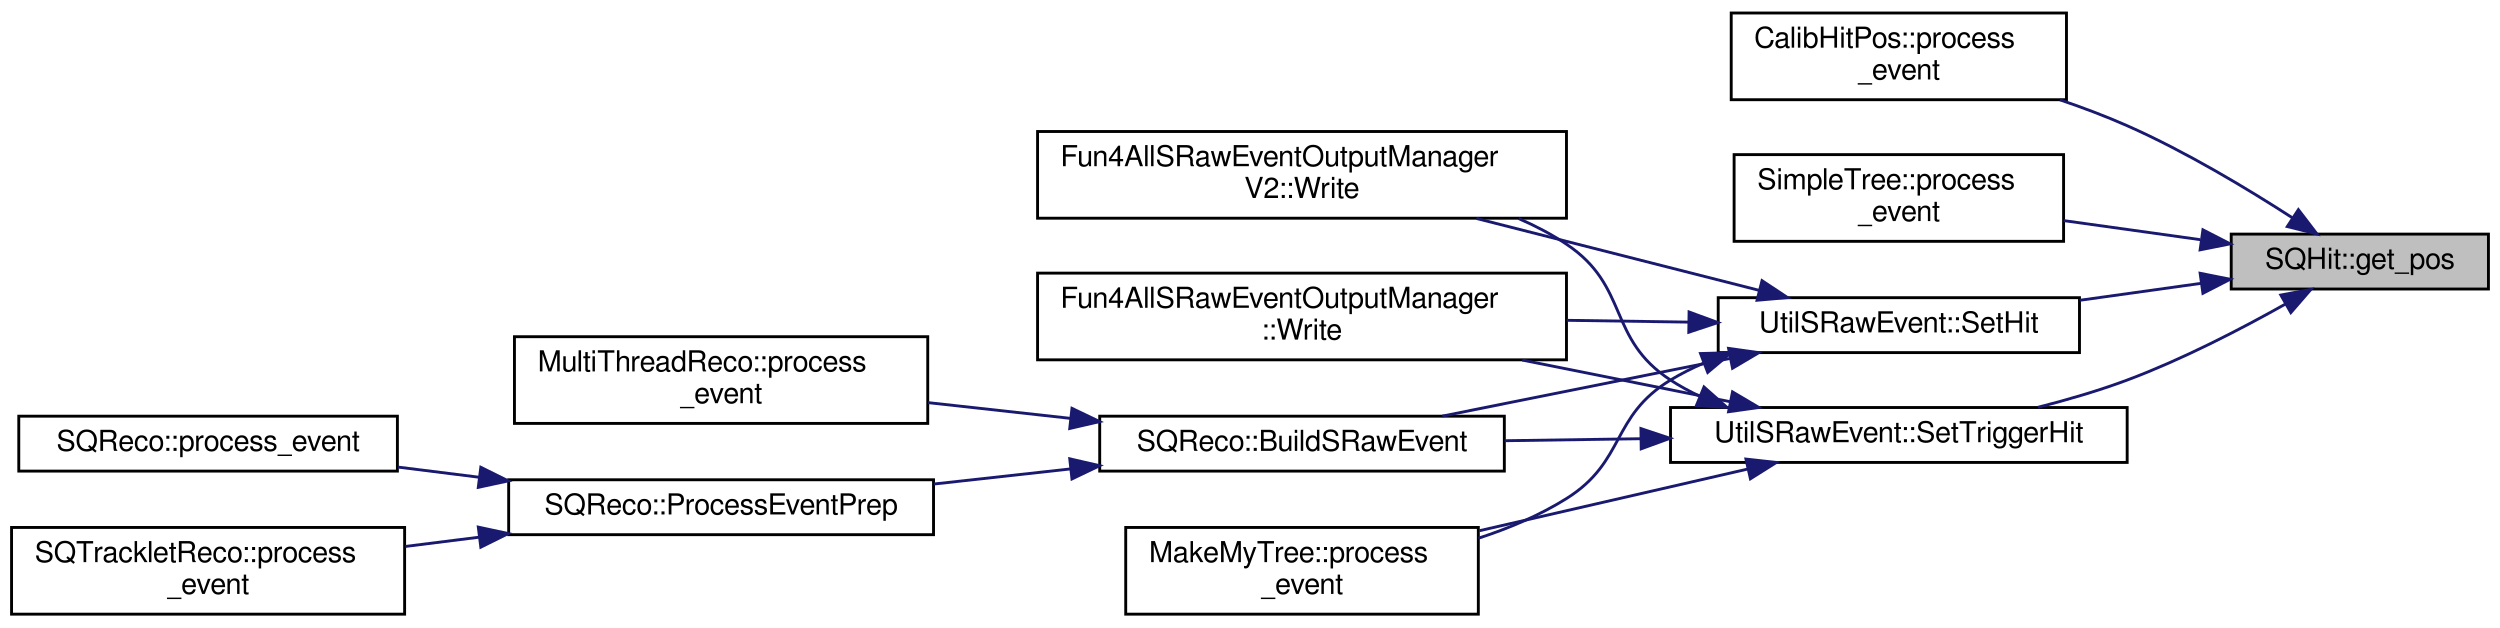
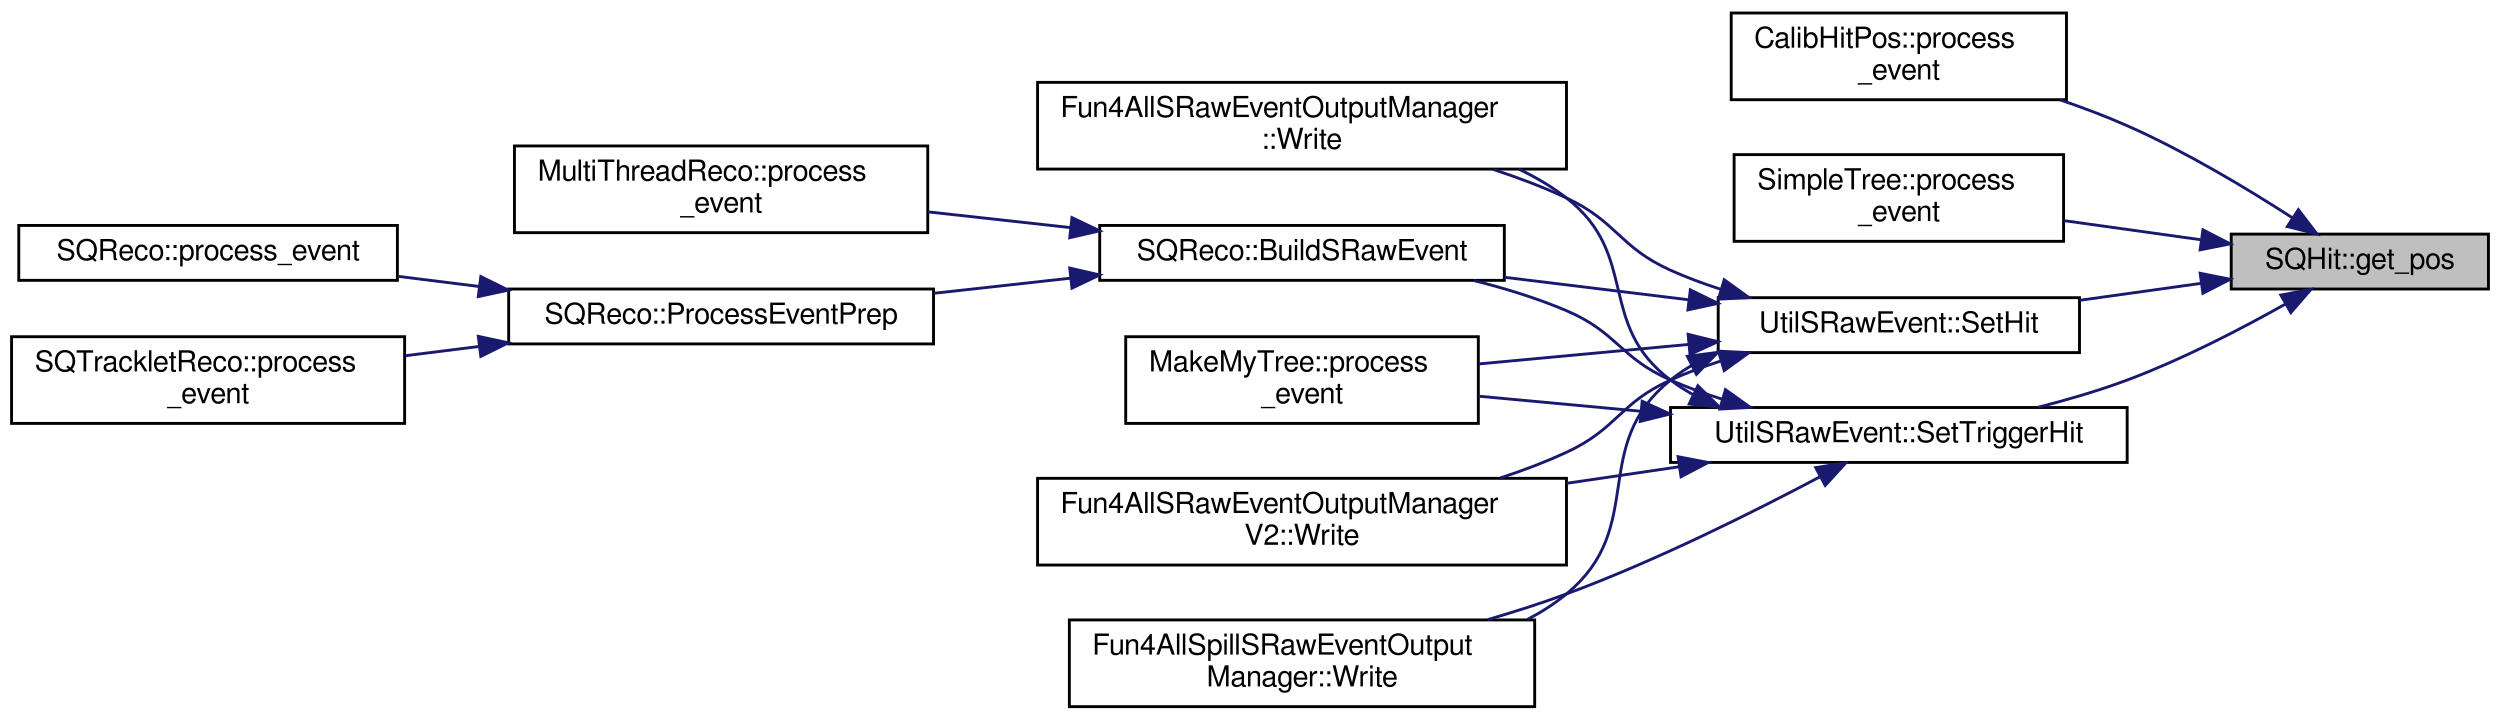
- <svg xmlns="http://www.w3.org/2000/svg" xmlns:xlink="http://www.w3.org/1999/xlink" width="865pt" height="217pt" viewBox="0.00 0.00 865.00 217.00">
-   <g id="graph0" class="graph" transform="scale(1 1) rotate(0) translate(4 213)">
+ <svg xmlns="http://www.w3.org/2000/svg" xmlns:xlink="http://www.w3.org/1999/xlink" width="865pt" height="249pt" viewBox="0.00 0.00 865.00 249.00">
+   <g id="graph0" class="graph" transform="scale(1 1) rotate(0) translate(4 245)">
    <g id="node1" class="node">
      <g id="a_node1">
        <a xlink:title="Return the absolute position of this hit. Probably the value is not properly set at present.">
-           <polygon fill="#bfbfbf" stroke="black" points="768,-113 768,-132 857,-132 857,-113 768,-113" />
-           <text text-anchor="middle" x="812.5" y="-120" font-family="FreeSans" font-size="10.00">SQHit::get_pos</text>
+           <polygon fill="#bfbfbf" stroke="black" points="768,-145 768,-164 857,-164 857,-145 768,-145" />
+           <text text-anchor="middle" x="812.5" y="-152" font-family="FreeSans" font-size="10.00">SQHit::get_pos</text>
        </a>
      </g>
    </g>
    <g id="node2" class="node">
      <g id="a_node2">
        <a xlink:href="../../d7/d94/classCalibHitPos.html#a975f1d3dbed30c75e314c1d5983c44e7" target="_top" xlink:title=" ">
-           <polygon fill="none" stroke="black" points="595,-178.5 595,-208.5 711,-208.5 711,-178.5 595,-178.5" />
-           <text text-anchor="start" x="603" y="-196.5" font-family="FreeSans" font-size="10.00">CalibHitPos::process</text>
-           <text text-anchor="middle" x="653" y="-185.5" font-family="FreeSans" font-size="10.00">_event</text>
+           <polygon fill="none" stroke="black" points="595,-210.5 595,-240.5 711,-240.5 711,-210.5 595,-210.5" />
+           <text text-anchor="start" x="603" y="-228.5" font-family="FreeSans" font-size="10.00">CalibHitPos::process</text>
+           <text text-anchor="middle" x="653" y="-217.5" font-family="FreeSans" font-size="10.00">_event</text>
        </a>
      </g>
    </g>
    <g id="edge1" class="edge">
-       <path fill="none" stroke="midnightblue" d="M789.27,-137.57C773.74,-147.61 752.23,-160.56 732,-169.5 724.61,-172.77 716.65,-175.77 708.73,-178.46" />
-       <polygon fill="midnightblue" stroke="midnightblue" points="791.24,-140.46 797.68,-132.04 787.4,-134.61 791.24,-140.46" />
+       <path fill="none" stroke="midnightblue" d="M789.27,-169.57C773.74,-179.61 752.23,-192.56 732,-201.5 724.61,-204.77 716.65,-207.77 708.73,-210.46" />
+       <polygon fill="midnightblue" stroke="midnightblue" points="791.24,-172.46 797.68,-164.04 787.4,-166.61 791.24,-172.46" />
    </g>
    <g id="node3" class="node">
      <g id="a_node3">
        <a xlink:href="../../d8/d3e/classSimpleTree.html#a5b31087274e5e810e670395c811fd358" target="_top" xlink:title=" ">
-           <polygon fill="none" stroke="black" points="596,-129.5 596,-159.5 710,-159.5 710,-129.5 596,-129.5" />
-           <text text-anchor="start" x="604" y="-147.5" font-family="FreeSans" font-size="10.00">SimpleTree::process</text>
-           <text text-anchor="middle" x="653" y="-136.5" font-family="FreeSans" font-size="10.00">_event</text>
+           <polygon fill="none" stroke="black" points="596,-161.5 596,-191.5 710,-191.5 710,-161.5 596,-161.5" />
+           <text text-anchor="start" x="604" y="-179.5" font-family="FreeSans" font-size="10.00">SimpleTree::process</text>
+           <text text-anchor="middle" x="653" y="-168.5" font-family="FreeSans" font-size="10.00">_event</text>
        </a>
      </g>
    </g>
    <g id="edge2" class="edge">
-       <path fill="none" stroke="midnightblue" d="M757.31,-130.07C742.04,-132.2 725.41,-134.53 710.03,-136.67" />
-       <polygon fill="midnightblue" stroke="midnightblue" points="758.21,-133.48 767.63,-128.63 757.24,-126.55 758.21,-133.48" />
+       <path fill="none" stroke="midnightblue" d="M757.31,-162.07C742.04,-164.2 725.41,-166.53 710.03,-168.67" />
+       <polygon fill="midnightblue" stroke="midnightblue" points="758.21,-165.48 767.63,-160.63 757.24,-158.55 758.21,-165.48" />
    </g>
    <g id="node4" class="node">
      <g id="a_node4">
        <a xlink:href="../../d6/d43/namespaceUtilSRawEvent.html#a585264b4e2fdc064ef63179ce96c30a2" target="_top" xlink:title=" ">
-           <polygon fill="none" stroke="black" points="590.5,-91 590.5,-110 715.5,-110 715.5,-91 590.5,-91" />
-           <text text-anchor="middle" x="653" y="-98" font-family="FreeSans" font-size="10.00">UtilSRawEvent::SetHit</text>
+           <polygon fill="none" stroke="black" points="590.5,-123 590.5,-142 715.5,-142 715.5,-123 590.5,-123" />
+           <text text-anchor="middle" x="653" y="-130" font-family="FreeSans" font-size="10.00">UtilSRawEvent::SetHit</text>
        </a>
      </g>
    </g>
    <g id="edge3" class="edge">
-       <path fill="none" stroke="midnightblue" d="M757.54,-114.96C744.03,-113.08 729.44,-111.04 715.59,-109.1" />
-       <polygon fill="midnightblue" stroke="midnightblue" points="757.24,-118.45 767.63,-116.37 758.21,-111.52 757.24,-118.45" />
+       <path fill="none" stroke="midnightblue" d="M757.54,-146.96C744.03,-145.08 729.44,-143.04 715.59,-141.1" />
+       <polygon fill="midnightblue" stroke="midnightblue" points="757.24,-150.45 767.63,-148.37 758.21,-143.52 757.24,-150.45" />
+     </g>
+     <g id="node14" class="node">
+       <g id="a_node14">
+         <a xlink:href="../../d6/d43/namespaceUtilSRawEvent.html#a0274b2101761ecc05a87a5302590759d" target="_top" xlink:title=" ">
+           <polygon fill="none" stroke="black" points="574,-85 574,-104 732,-104 732,-85 574,-85" />
+           <text text-anchor="middle" x="653" y="-92" font-family="FreeSans" font-size="10.00">UtilSRawEvent::SetTriggerHit</text>
+         </a>
+       </g>
+     </g>
+     <g id="edge13" class="edge">
+       <path fill="none" stroke="midnightblue" d="M786.72,-139.78C771.38,-131.16 751.03,-120.61 732,-113.5 722.21,-109.84 711.46,-106.7 701.15,-104.08" />
+       <polygon fill="midnightblue" stroke="midnightblue" points="785.16,-142.92 795.57,-144.85 788.63,-136.84 785.16,-142.92" />
+     </g>
+     <g id="node5" class="node">
+       <g id="a_node5">
+         <a xlink:href="../../df/df2/classSQReco.html#aa71a1b4406e5d02575ed860c2861030d" target="_top" xlink:title=" ">
+           <polygon fill="none" stroke="black" points="376.5,-148 376.5,-167 516.5,-167 516.5,-148 376.5,-148" />
+           <text text-anchor="middle" x="446.5" y="-155" font-family="FreeSans" font-size="10.00">SQReco::BuildSRawEvent</text>
+         </a>
+       </g>
+     </g>
+     <g id="edge4" class="edge">
+       <path fill="none" stroke="midnightblue" d="M580.36,-141.26C559.64,-143.79 537.08,-146.55 516.52,-149.06" />
+       <polygon fill="midnightblue" stroke="midnightblue" points="580.86,-144.72 590.37,-140.03 580.02,-137.77 580.86,-144.72" />
+     </g>
+     <g id="node10" class="node">
+       <g id="a_node10">
+         <a xlink:href="../../d6/dde/classMakeMyTree.html#ae66e882020dd1310e3ab85f2930942ea" target="_top" xlink:title=" ">
+           <polygon fill="none" stroke="black" points="385.5,-98.5 385.5,-128.5 507.5,-128.5 507.5,-98.5 385.5,-98.5" />
+           <text text-anchor="start" x="393.5" y="-116.5" font-family="FreeSans" font-size="10.00">MakeMyTree::process</text>
+           <text text-anchor="middle" x="446.5" y="-105.5" font-family="FreeSans" font-size="10.00">_event</text>
+         </a>
+       </g>
+     </g>
+     <g id="edge9" class="edge">
+       <path fill="none" stroke="midnightblue" d="M580.35,-125.84C556.59,-123.64 530.4,-121.2 507.6,-119.08" />
+       <polygon fill="midnightblue" stroke="midnightblue" points="580.08,-129.33 590.37,-126.77 580.73,-122.36 580.08,-129.33" />
+     </g>
+     <g id="node11" class="node">
+       <g id="a_node11">
+         <a xlink:href="../../db/dd3/classFun4AllSRawEventOutputManagerV2.html#a660ca745d3cb1ac7457ddcb31a5765a1" target="_top" xlink:title="write starting from given node">
+           <polygon fill="none" stroke="black" points="355,-49.5 355,-79.5 538,-79.5 538,-49.5 355,-49.5" />
+           <text text-anchor="start" x="363" y="-67.5" font-family="FreeSans" font-size="10.00">Fun4AllSRawEventOutputManager</text>
+           <text text-anchor="middle" x="446.5" y="-56.5" font-family="FreeSans" font-size="10.00">V2::Write</text>
+         </a>
+       </g>
+     </g>
+     <g id="edge10" class="edge">
+       <path fill="none" stroke="midnightblue" d="M591.18,-120.03C585.27,-118.12 579.46,-115.96 574,-113.5 556.24,-105.5 555.68,-96.68 538,-88.5 530.77,-85.16 522.99,-82.21 515.14,-79.64" />
+       <polygon fill="midnightblue" stroke="midnightblue" points="590.57,-123.5 601.16,-122.99 592.57,-116.79 590.57,-123.5" />
+     </g>
+     <g id="node12" class="node">
+       <g id="a_node12">
+         <a xlink:href="../../d1/db1/classFun4AllSpillSRawEventOutputManager.html#a070e6791be8cfa36ca600d2960f7c965" target="_top" xlink:title="write starting from given node">
+           <polygon fill="none" stroke="black" points="366,-0.5 366,-30.5 527,-30.5 527,-0.5 366,-0.5" />
+           <text text-anchor="start" x="374" y="-18.5" font-family="FreeSans" font-size="10.00">Fun4AllSpillSRawEventOutput</text>
+           <text text-anchor="middle" x="446.5" y="-7.5" font-family="FreeSans" font-size="10.00">Manager::Write</text>
+         </a>
+       </g>
+     </g>
+     <g id="edge11" class="edge">
+       <path fill="none" stroke="midnightblue" d="M581.28,-118.53C578.73,-117.02 576.29,-115.35 574,-113.5 545.53,-90.55 566.24,-62.74 538,-39.5 533.86,-36.09 529.28,-33.16 524.45,-30.65" />
+       <polygon fill="midnightblue" stroke="midnightblue" points="579.83,-121.71 590.33,-123.08 582.97,-115.46 579.83,-121.71" />
    </g>
    <g id="node13" class="node">
      <g id="a_node13">
-         <a xlink:href="../../d6/d43/namespaceUtilSRawEvent.html#a0274b2101761ecc05a87a5302590759d" target="_top" xlink:title=" ">
-           <polygon fill="none" stroke="black" points="574,-53 574,-72 732,-72 732,-53 574,-53" />
-           <text text-anchor="middle" x="653" y="-60" font-family="FreeSans" font-size="10.00">UtilSRawEvent::SetTriggerHit</text>
+         <a xlink:href="../../d9/dc8/classFun4AllSRawEventOutputManager.html#a3188d71e9dfb78bb559fc5e2712930d1" target="_top" xlink:title="write starting from given node">
+           <polygon fill="none" stroke="black" points="355,-186.5 355,-216.5 538,-216.5 538,-186.5 355,-186.5" />
+           <text text-anchor="start" x="363" y="-204.5" font-family="FreeSans" font-size="10.00">Fun4AllSRawEventOutputManager</text>
+           <text text-anchor="middle" x="446.5" y="-193.5" font-family="FreeSans" font-size="10.00">::Write</text>
        </a>
      </g>
    </g>
    <g id="edge12" class="edge">
-       <path fill="none" stroke="midnightblue" d="M786.72,-107.78C771.38,-99.16 751.03,-88.61 732,-81.5 722.21,-77.84 711.46,-74.7 701.15,-72.08" />
-       <polygon fill="midnightblue" stroke="midnightblue" points="785.16,-110.92 795.57,-112.85 788.63,-104.84 785.16,-110.92" />
-     </g>
-     <g id="node5" class="node">
-       <g id="a_node5">
-         <a xlink:href="../../df/df2/classSQReco.html#aa71a1b4406e5d02575ed860c2861030d" target="_top" xlink:title=" ">
-           <polygon fill="none" stroke="black" points="376.5,-50 376.5,-69 516.5,-69 516.5,-50 376.5,-50" />
-           <text text-anchor="middle" x="446.5" y="-57" font-family="FreeSans" font-size="10.00">SQReco::BuildSRawEvent</text>
-         </a>
-       </g>
-     </g>
-     <g id="edge4" class="edge">
-       <path fill="none" stroke="midnightblue" d="M594.64,-89C563.22,-82.7 524.75,-74.99 495.03,-69.03" />
-       <polygon fill="midnightblue" stroke="midnightblue" points="594.08,-92.46 604.57,-90.99 595.45,-85.59 594.08,-92.46" />
-     </g>
-     <g id="node10" class="node">
-       <g id="a_node10">
-         <a xlink:href="../../d6/dde/classMakeMyTree.html#ae66e882020dd1310e3ab85f2930942ea" target="_top" xlink:title=" ">
-           <polygon fill="none" stroke="black" points="385.5,-0.5 385.5,-30.5 507.5,-30.5 507.5,-0.5 385.5,-0.5" />
-           <text text-anchor="start" x="393.5" y="-18.5" font-family="FreeSans" font-size="10.00">MakeMyTree::process</text>
-           <text text-anchor="middle" x="446.5" y="-7.5" font-family="FreeSans" font-size="10.00">_event</text>
-         </a>
-       </g>
-     </g>
-     <g id="edge9" class="edge">
-       <path fill="none" stroke="midnightblue" d="M585.47,-87.35C581.48,-85.63 577.62,-83.69 574,-81.5 553.26,-68.94 558.55,-53.38 538,-40.5 528.75,-34.7 518.14,-30.22 507.52,-26.77" />
-       <polygon fill="midnightblue" stroke="midnightblue" points="584.38,-90.68 594.97,-90.96 586.87,-84.14 584.38,-90.68" />
-     </g>
-     <g id="node11" class="node">
-       <g id="a_node11">
-         <a xlink:href="../../db/dd3/classFun4AllSRawEventOutputManagerV2.html#a660ca745d3cb1ac7457ddcb31a5765a1" target="_top" xlink:title="write starting from given node">
-           <polygon fill="none" stroke="black" points="355,-137.5 355,-167.5 538,-167.5 538,-137.5 355,-137.5" />
-           <text text-anchor="start" x="363" y="-155.5" font-family="FreeSans" font-size="10.00">Fun4AllSRawEventOutputManager</text>
-           <text text-anchor="middle" x="446.5" y="-144.5" font-family="FreeSans" font-size="10.00">V2::Write</text>
-         </a>
-       </g>
-     </g>
-     <g id="edge10" class="edge">
-       <path fill="none" stroke="midnightblue" d="M604.57,-112.56C575.46,-119.96 537.93,-129.51 506.85,-137.41" />
-       <polygon fill="midnightblue" stroke="midnightblue" points="605.66,-115.89 614.49,-110.04 603.94,-109.11 605.66,-115.89" />
-     </g>
-     <g id="node12" class="node">
-       <g id="a_node12">
-         <a xlink:href="../../d9/dc8/classFun4AllSRawEventOutputManager.html#a3188d71e9dfb78bb559fc5e2712930d1" target="_top" xlink:title="write starting from given node">
-           <polygon fill="none" stroke="black" points="355,-88.5 355,-118.5 538,-118.5 538,-88.5 355,-88.5" />
-           <text text-anchor="start" x="363" y="-106.5" font-family="FreeSans" font-size="10.00">Fun4AllSRawEventOutputManager</text>
-           <text text-anchor="middle" x="446.5" y="-95.5" font-family="FreeSans" font-size="10.00">::Write</text>
-         </a>
-       </g>
-     </g>
-     <g id="edge11" class="edge">
-       <path fill="none" stroke="midnightblue" d="M580.14,-101.55C566.55,-101.75 552.17,-101.96 538.09,-102.17" />
-       <polygon fill="midnightblue" stroke="midnightblue" points="580.42,-105.05 590.37,-101.4 580.32,-98.05 580.42,-105.05" />
+       <path fill="none" stroke="midnightblue" d="M591.18,-144.97C585.27,-146.88 579.46,-149.04 574,-151.5 556.24,-159.5 555.64,-168.23 538,-176.5 530.03,-180.24 521.4,-183.51 512.73,-186.34" />
+       <polygon fill="midnightblue" stroke="midnightblue" points="592.57,-148.21 601.16,-142.01 590.57,-141.5 592.57,-148.21" />
    </g>
    <g id="node6" class="node">
      <g id="a_node6">
        <a xlink:href="../../de/d91/classMultiThreadReco.html#af9632a25ad8fea6a2c1c60fcf9b21db0" target="_top" xlink:title=" ">
-           <polygon fill="none" stroke="black" points="174,-66.5 174,-96.5 317,-96.5 317,-66.5 174,-66.5" />
-           <text text-anchor="start" x="182" y="-84.5" font-family="FreeSans" font-size="10.00">MultiThreadReco::process</text>
-           <text text-anchor="middle" x="245.5" y="-73.5" font-family="FreeSans" font-size="10.00">_event</text>
+           <polygon fill="none" stroke="black" points="174,-164.5 174,-194.5 317,-194.5 317,-164.5 174,-164.5" />
+           <text text-anchor="start" x="182" y="-182.5" font-family="FreeSans" font-size="10.00">MultiThreadReco::process</text>
+           <text text-anchor="middle" x="245.5" y="-171.5" font-family="FreeSans" font-size="10.00">_event</text>
        </a>
      </g>
    </g>
    <g id="edge5" class="edge">
-       <path fill="none" stroke="midnightblue" d="M366.43,-68.24C350.13,-70.04 333.08,-71.93 317.11,-73.69" />
-       <polygon fill="midnightblue" stroke="midnightblue" points="366.9,-71.71 376.46,-67.13 366.13,-64.75 366.9,-71.71" />
+       <path fill="none" stroke="midnightblue" d="M366.43,-166.24C350.13,-168.04 333.08,-169.93 317.11,-171.69" />
+       <polygon fill="midnightblue" stroke="midnightblue" points="366.9,-169.71 376.46,-165.13 366.13,-162.75 366.9,-169.71" />
    </g>
    <g id="node7" class="node">
      <g id="a_node7">
        <a xlink:href="../../df/df2/classSQReco.html#a4b0d94299406e4c437ecd4e1f598fcda" target="_top" xlink:title=" ">
-           <polygon fill="none" stroke="black" points="172,-28 172,-47 319,-47 319,-28 172,-28" />
-           <text text-anchor="middle" x="245.5" y="-35" font-family="FreeSans" font-size="10.00">SQReco::ProcessEventPrep</text>
+           <polygon fill="none" stroke="black" points="172,-126 172,-145 319,-145 319,-126 172,-126" />
+           <text text-anchor="middle" x="245.5" y="-133" font-family="FreeSans" font-size="10.00">SQReco::ProcessEventPrep</text>
        </a>
      </g>
    </g>
    <g id="edge6" class="edge">
-       <path fill="none" stroke="midnightblue" d="M366.34,-50.75C350.76,-49.03 334.49,-47.23 319.14,-45.53" />
-       <polygon fill="midnightblue" stroke="midnightblue" points="366.13,-54.25 376.46,-51.87 366.9,-47.29 366.13,-54.25" />
+       <path fill="none" stroke="midnightblue" d="M366.34,-148.75C350.76,-147.03 334.49,-145.23 319.14,-143.53" />
+       <polygon fill="midnightblue" stroke="midnightblue" points="366.13,-152.25 376.46,-149.87 366.9,-145.29 366.13,-152.25" />
    </g>
    <g id="node8" class="node">
      <g id="a_node8">
        <a xlink:href="../../df/df2/classSQReco.html#a4d308ea90b8cd7c24a235f32debd6ddb" target="_top" xlink:title=" ">
-           <polygon fill="none" stroke="black" points="2.5,-50 2.5,-69 133.5,-69 133.5,-50 2.5,-50" />
-           <text text-anchor="middle" x="68" y="-57" font-family="FreeSans" font-size="10.00">SQReco::process_event</text>
+           <polygon fill="none" stroke="black" points="2.5,-148 2.5,-167 133.5,-167 133.5,-148 2.5,-148" />
+           <text text-anchor="middle" x="68" y="-155" font-family="FreeSans" font-size="10.00">SQReco::process_event</text>
        </a>
      </g>
    </g>
    <g id="edge7" class="edge">
-       <path fill="none" stroke="midnightblue" d="M161.71,-47.88C152.32,-49.06 142.85,-50.24 133.74,-51.38" />
-       <polygon fill="midnightblue" stroke="midnightblue" points="162.36,-51.32 171.85,-46.61 161.49,-44.38 162.36,-51.32" />
+       <path fill="none" stroke="midnightblue" d="M161.71,-145.88C152.32,-147.06 142.85,-148.24 133.74,-149.38" />
+       <polygon fill="midnightblue" stroke="midnightblue" points="162.36,-149.32 171.85,-144.61 161.49,-142.38 162.36,-149.32" />
    </g>
    <g id="node9" class="node">
      <g id="a_node9">
        <a xlink:href="../../dd/d62/classSQTrackletReco.html#a8da2377e83fb17bc8189b89175833872" target="_top" xlink:title=" ">
-           <polygon fill="none" stroke="black" points="0,-0.5 0,-30.5 136,-30.5 136,-0.5 0,-0.5" />
-           <text text-anchor="start" x="8" y="-18.5" font-family="FreeSans" font-size="10.00">SQTrackletReco::process</text>
-           <text text-anchor="middle" x="68" y="-7.5" font-family="FreeSans" font-size="10.00">_event</text>
+           <polygon fill="none" stroke="black" points="0,-98.5 0,-128.5 136,-128.5 136,-98.5 0,-98.5" />
+           <text text-anchor="start" x="8" y="-116.5" font-family="FreeSans" font-size="10.00">SQTrackletReco::process</text>
+           <text text-anchor="middle" x="68" y="-105.5" font-family="FreeSans" font-size="10.00">_event</text>
        </a>
      </g>
    </g>
    <g id="edge8" class="edge">
-       <path fill="none" stroke="midnightblue" d="M161.84,-27.14C153.26,-26.06 144.62,-24.98 136.25,-23.93" />
-       <polygon fill="midnightblue" stroke="midnightblue" points="161.49,-30.62 171.85,-28.39 162.36,-23.68 161.49,-30.62" />
-     </g>
-     <g id="edge13" class="edge">
-       <path fill="none" stroke="midnightblue" d="M563.57,-61.2C547.85,-60.97 531.69,-60.74 516.61,-60.51" />
-       <polygon fill="midnightblue" stroke="midnightblue" points="563.76,-64.71 573.81,-61.35 563.86,-57.71 563.76,-64.71" />
+       <path fill="none" stroke="midnightblue" d="M161.84,-125.14C153.26,-124.06 144.62,-122.98 136.25,-121.93" />
+       <polygon fill="midnightblue" stroke="midnightblue" points="161.49,-128.62 171.85,-126.39 162.36,-121.68 161.49,-128.62" />
    </g>
    <g id="edge14" class="edge">
-       <path fill="none" stroke="midnightblue" d="M600.57,-50.68C572.39,-44.2 537.29,-36.14 507.82,-29.36" />
-       <polygon fill="midnightblue" stroke="midnightblue" points="600.09,-54.16 610.62,-52.99 601.65,-47.34 600.09,-54.16" />
+       <path fill="none" stroke="midnightblue" d="M591.93,-106.86C585.78,-108.8 579.7,-111 574,-113.5 556.39,-121.23 555.69,-129.96 538,-137.5 527.93,-141.79 516.83,-145.21 505.95,-147.92" />
+       <polygon fill="midnightblue" stroke="midnightblue" points="593.01,-110.19 601.63,-104.03 591.05,-103.47 593.01,-110.19" />
    </g>
    <g id="edge15" class="edge">
-       <path fill="none" stroke="midnightblue" d="M584.02,-75.96C580.53,-77.6 577.16,-79.44 574,-81.5 551.96,-95.88 559.89,-113.9 538,-128.5 532.86,-131.93 527.25,-134.87 521.43,-137.39" />
-       <polygon fill="midnightblue" stroke="midnightblue" points="585.58,-79.1 593.51,-72.07 582.93,-72.62 585.58,-79.1" />
+       <path fill="none" stroke="midnightblue" d="M563.67,-102.71C544.71,-104.47 525.1,-106.29 507.52,-107.92" />
+       <polygon fill="midnightblue" stroke="midnightblue" points="564.18,-106.17 573.81,-101.76 563.53,-99.2 564.18,-106.17" />
    </g>
    <g id="edge16" class="edge">
-       <path fill="none" stroke="midnightblue" d="M594.59,-74.01C572.3,-78.48 546.45,-83.66 522.7,-88.42" />
-       <polygon fill="midnightblue" stroke="midnightblue" points="595.45,-77.41 604.57,-72.01 594.08,-70.54 595.45,-77.41" />
+       <path fill="none" stroke="midnightblue" d="M577.01,-83.5C564.35,-81.64 551.1,-79.7 538.09,-77.79" />
+       <polygon fill="midnightblue" stroke="midnightblue" points="576.61,-86.98 587.01,-84.97 577.63,-80.05 576.61,-86.98" />
+     </g>
+     <g id="edge17" class="edge">
+       <path fill="none" stroke="midnightblue" d="M625.68,-80.02C602.96,-67.97 569.02,-50.98 538,-39.5 529.31,-36.28 520,-33.31 510.79,-30.63" />
+       <polygon fill="midnightblue" stroke="midnightblue" points="624.22,-83.21 634.68,-84.86 627.53,-77.04 624.22,-83.21" />
+     </g>
+     <g id="edge18" class="edge">
+       <path fill="none" stroke="midnightblue" d="M581.87,-108.42C579.12,-109.95 576.48,-111.63 574,-113.5 548.24,-132.9 563.46,-156.71 538,-176.5 532.98,-180.4 527.39,-183.69 521.52,-186.47" />
+       <polygon fill="midnightblue" stroke="midnightblue" points="583.46,-111.55 590.99,-104.1 580.46,-105.22 583.46,-111.55" />
    </g>
  </g>
</svg>
